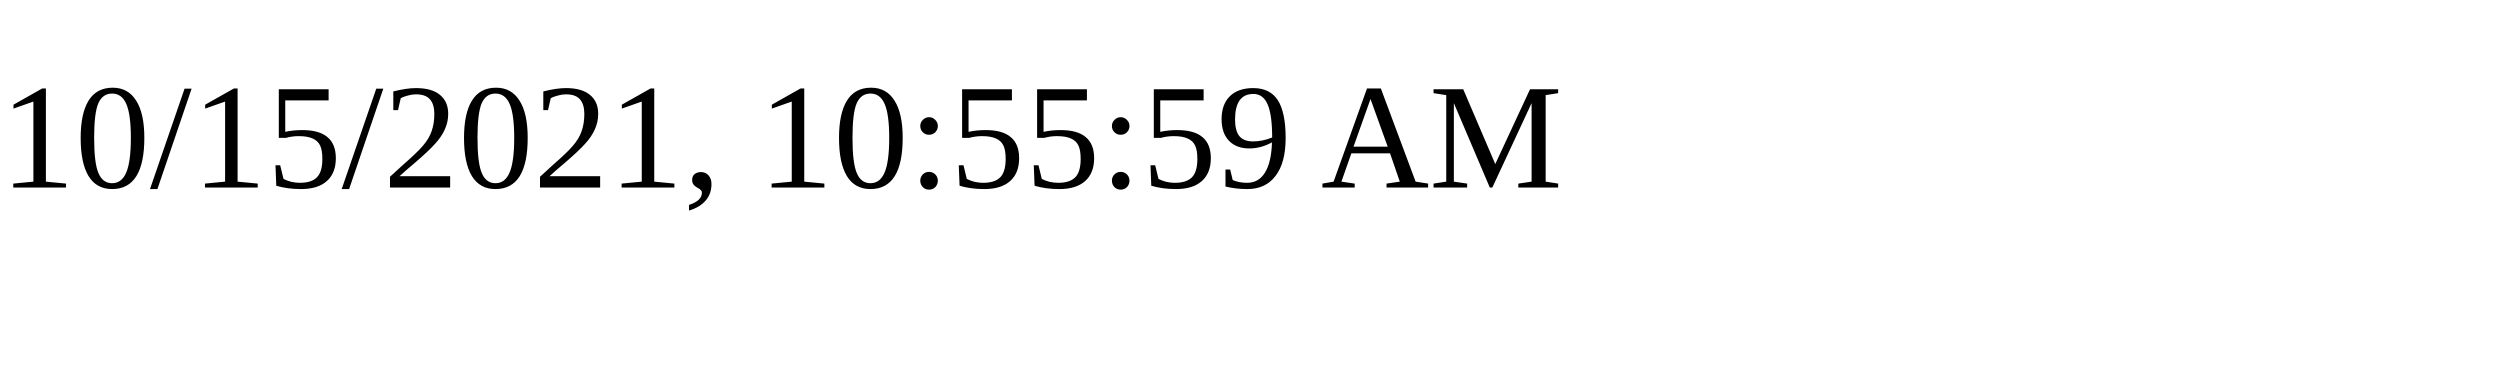
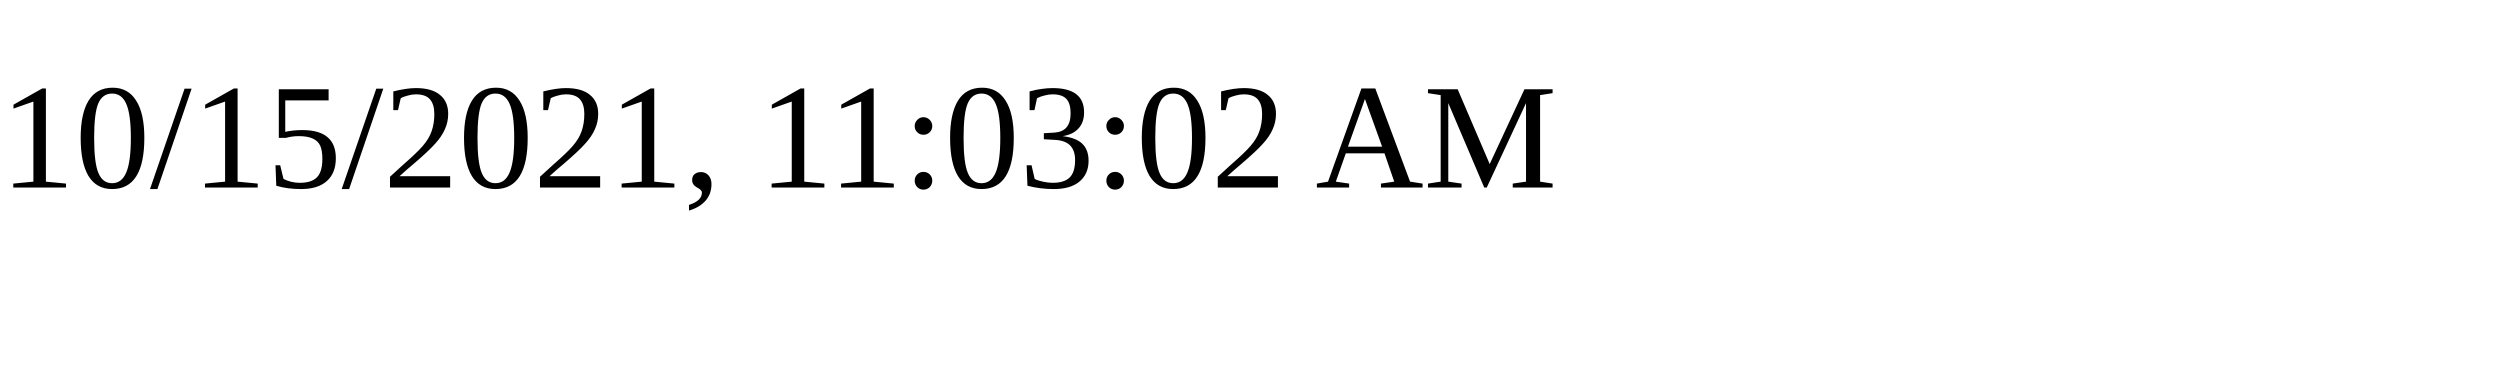
<svg xmlns="http://www.w3.org/2000/svg" height="30" width="200">
-   <text x="0" y="15">10/15/2021, 10:55:59 AM</text>
+   <text x="0" y="15">10/15/2021, 11:03:02 AM</text>
</svg>
